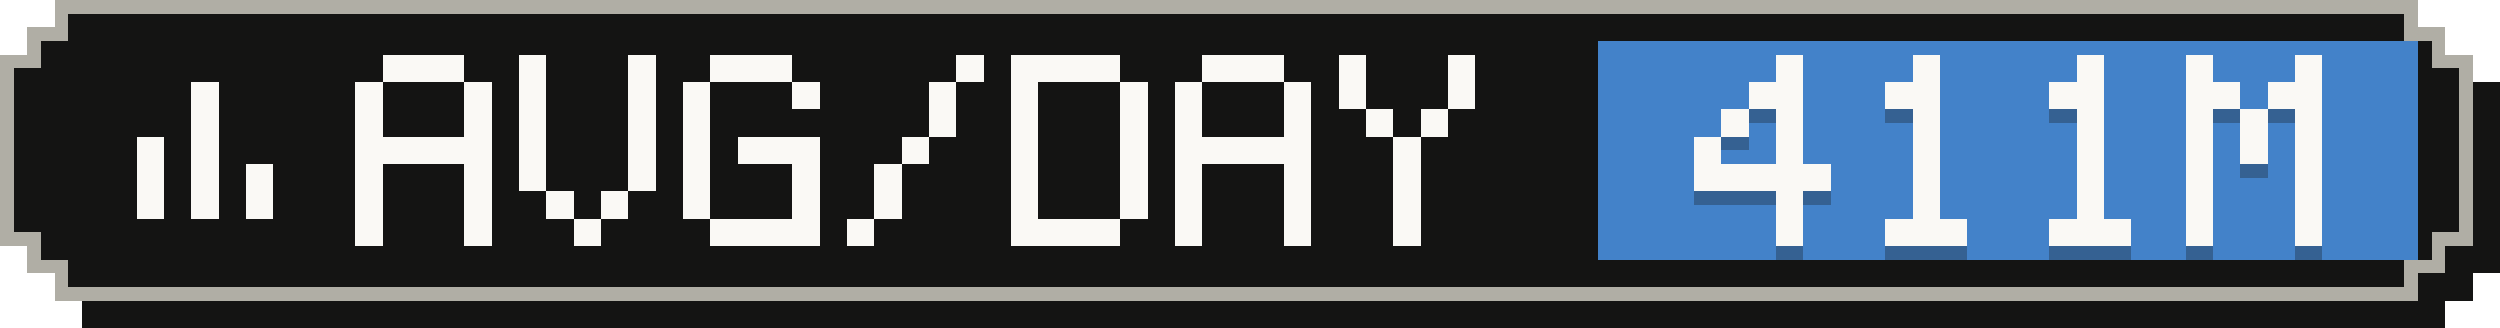
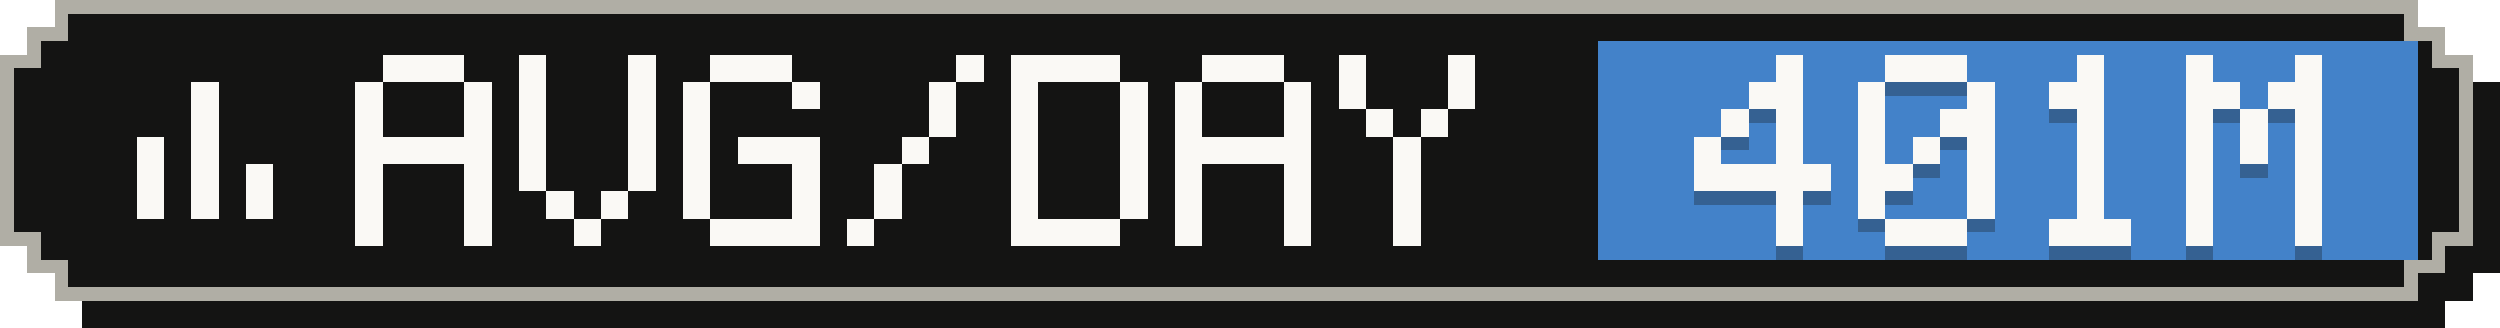
- <svg xmlns="http://www.w3.org/2000/svg" width="183" height="24" viewBox="0 0 183 24" role="img" aria-label="Average tokens per active day: 411M">
+ <svg xmlns="http://www.w3.org/2000/svg" width="183" height="24" viewBox="0 0 183 24" role="img" aria-label="Average tokens per active day: 401M">
  <g shape-rendering="crispEdges">
    <path fill="#141413" d="M6,2 H179 V4 H181 V6 H183 V20 H181 V22 H179 V24 H6 V22 H4 V20 H2 V6 H4 V4 H6 Z" />
    <path fill="#b0aea5" d="M4,0 H177 V2 H179 V4 H181 V18 H179 V20 H177 V22 H4 V20 H2 V18 H0 V4 H2 V2 H4 Z" />
    <path fill="#141413" d="M5,1 H176 V3 H178 V5 H180 V17 H178 V19 H176 V21 H5 V19 H3 V17 H1 V5 H3 V3 H5 Z" />
    <rect fill="#4382c9" x="117" y="3" width="60" height="16" />
    <g fill="#faf9f5">
      <rect x="14" y="6" width="2" height="2" />
      <rect x="14" y="8" width="2" height="2" />
      <rect x="10" y="10" width="2" height="2" />
      <rect x="14" y="10" width="2" height="2" />
      <rect x="10" y="12" width="2" height="2" />
      <rect x="14" y="12" width="2" height="2" />
      <rect x="18" y="12" width="2" height="2" />
      <rect x="10" y="14" width="2" height="2" />
      <rect x="14" y="14" width="2" height="2" />
      <rect x="18" y="14" width="2" height="2" />
    </g>
    <g fill="#faf9f5">
      <rect x="28" y="4" width="6" height="2" />
      <rect x="26" y="6" width="2" height="2" />
      <rect x="34" y="6" width="2" height="2" />
      <rect x="26" y="8" width="2" height="2" />
      <rect x="34" y="8" width="2" height="2" />
      <rect x="26" y="10" width="10" height="2" />
      <rect x="26" y="12" width="2" height="2" />
      <rect x="34" y="12" width="2" height="2" />
      <rect x="26" y="14" width="2" height="2" />
      <rect x="34" y="14" width="2" height="2" />
      <rect x="26" y="16" width="2" height="2" />
      <rect x="34" y="16" width="2" height="2" />
      <rect x="38" y="4" width="2" height="2" />
      <rect x="46" y="4" width="2" height="2" />
      <rect x="38" y="6" width="2" height="2" />
      <rect x="46" y="6" width="2" height="2" />
      <rect x="38" y="8" width="2" height="2" />
      <rect x="46" y="8" width="2" height="2" />
      <rect x="38" y="10" width="2" height="2" />
      <rect x="46" y="10" width="2" height="2" />
      <rect x="38" y="12" width="2" height="2" />
      <rect x="46" y="12" width="2" height="2" />
      <rect x="40" y="14" width="2" height="2" />
      <rect x="44" y="14" width="2" height="2" />
      <rect x="42" y="16" width="2" height="2" />
      <rect x="52" y="4" width="6" height="2" />
      <rect x="50" y="6" width="2" height="2" />
      <rect x="58" y="6" width="2" height="2" />
      <rect x="50" y="8" width="2" height="2" />
      <rect x="50" y="10" width="2" height="2" />
      <rect x="54" y="10" width="6" height="2" />
      <rect x="50" y="12" width="2" height="2" />
      <rect x="58" y="12" width="2" height="2" />
      <rect x="50" y="14" width="2" height="2" />
      <rect x="58" y="14" width="2" height="2" />
      <rect x="52" y="16" width="8" height="2" />
      <rect x="70" y="4" width="2" height="2" />
      <rect x="68" y="6" width="2" height="2" />
      <rect x="68" y="8" width="2" height="2" />
      <rect x="66" y="10" width="2" height="2" />
      <rect x="64" y="12" width="2" height="2" />
      <rect x="64" y="14" width="2" height="2" />
      <rect x="62" y="16" width="2" height="2" />
      <rect x="74" y="4" width="8" height="2" />
      <rect x="74" y="6" width="2" height="2" />
      <rect x="82" y="6" width="2" height="2" />
      <rect x="74" y="8" width="2" height="2" />
      <rect x="82" y="8" width="2" height="2" />
      <rect x="74" y="10" width="2" height="2" />
      <rect x="82" y="10" width="2" height="2" />
      <rect x="74" y="12" width="2" height="2" />
      <rect x="82" y="12" width="2" height="2" />
      <rect x="74" y="14" width="2" height="2" />
      <rect x="82" y="14" width="2" height="2" />
      <rect x="74" y="16" width="8" height="2" />
      <rect x="88" y="4" width="6" height="2" />
      <rect x="86" y="6" width="2" height="2" />
      <rect x="94" y="6" width="2" height="2" />
      <rect x="86" y="8" width="2" height="2" />
      <rect x="94" y="8" width="2" height="2" />
      <rect x="86" y="10" width="10" height="2" />
      <rect x="86" y="12" width="2" height="2" />
      <rect x="94" y="12" width="2" height="2" />
      <rect x="86" y="14" width="2" height="2" />
      <rect x="94" y="14" width="2" height="2" />
      <rect x="86" y="16" width="2" height="2" />
      <rect x="94" y="16" width="2" height="2" />
      <rect x="98" y="4" width="2" height="2" />
      <rect x="106" y="4" width="2" height="2" />
      <rect x="98" y="6" width="2" height="2" />
      <rect x="106" y="6" width="2" height="2" />
      <rect x="100" y="8" width="2" height="2" />
      <rect x="104" y="8" width="2" height="2" />
      <rect x="102" y="10" width="2" height="2" />
      <rect x="102" y="12" width="2" height="2" />
      <rect x="102" y="14" width="2" height="2" />
      <rect x="102" y="16" width="2" height="2" />
    </g>
    <g fill="#141413" fill-opacity=".3">
      <rect x="130" y="5" width="2" height="2" />
      <rect x="128" y="7" width="4" height="2" />
      <rect x="126" y="9" width="2" height="2" />
      <rect x="130" y="9" width="2" height="2" />
      <rect x="124" y="11" width="2" height="2" />
      <rect x="130" y="11" width="2" height="2" />
      <rect x="124" y="13" width="10" height="2" />
      <rect x="130" y="15" width="2" height="2" />
      <rect x="130" y="17" width="2" height="2" />
-       <rect x="140" y="5" width="2" height="2" />
-       <rect x="138" y="7" width="4" height="2" />
-       <rect x="140" y="9" width="2" height="2" />
+       <rect x="138" y="5" width="6" height="2" />
+       <rect x="136" y="7" width="2" height="2" />
+       <rect x="144" y="7" width="2" height="2" />
+       <rect x="136" y="9" width="2" height="2" />
+       <rect x="142" y="9" width="4" height="2" />
+       <rect x="136" y="11" width="2" height="2" />
      <rect x="140" y="11" width="2" height="2" />
-       <rect x="140" y="13" width="2" height="2" />
-       <rect x="140" y="15" width="2" height="2" />
+       <rect x="144" y="11" width="2" height="2" />
+       <rect x="136" y="13" width="4" height="2" />
+       <rect x="144" y="13" width="2" height="2" />
+       <rect x="136" y="15" width="2" height="2" />
+       <rect x="144" y="15" width="2" height="2" />
      <rect x="138" y="17" width="6" height="2" />
      <rect x="152" y="5" width="2" height="2" />
      <rect x="150" y="7" width="4" height="2" />
      <rect x="152" y="9" width="2" height="2" />
      <rect x="152" y="11" width="2" height="2" />
      <rect x="152" y="13" width="2" height="2" />
      <rect x="152" y="15" width="2" height="2" />
      <rect x="150" y="17" width="6" height="2" />
      <rect x="160" y="5" width="2" height="2" />
      <rect x="168" y="5" width="2" height="2" />
      <rect x="160" y="7" width="4" height="2" />
      <rect x="166" y="7" width="4" height="2" />
      <rect x="160" y="9" width="2" height="2" />
      <rect x="164" y="9" width="2" height="2" />
      <rect x="168" y="9" width="2" height="2" />
      <rect x="160" y="11" width="2" height="2" />
      <rect x="164" y="11" width="2" height="2" />
      <rect x="168" y="11" width="2" height="2" />
      <rect x="160" y="13" width="2" height="2" />
      <rect x="168" y="13" width="2" height="2" />
      <rect x="160" y="15" width="2" height="2" />
      <rect x="168" y="15" width="2" height="2" />
      <rect x="160" y="17" width="2" height="2" />
      <rect x="168" y="17" width="2" height="2" />
    </g>
    <g fill="#faf9f5">
      <rect x="130" y="4" width="2" height="2" />
      <rect x="128" y="6" width="4" height="2" />
      <rect x="126" y="8" width="2" height="2" />
      <rect x="130" y="8" width="2" height="2" />
      <rect x="124" y="10" width="2" height="2" />
      <rect x="130" y="10" width="2" height="2" />
      <rect x="124" y="12" width="10" height="2" />
      <rect x="130" y="14" width="2" height="2" />
      <rect x="130" y="16" width="2" height="2" />
-       <rect x="140" y="4" width="2" height="2" />
-       <rect x="138" y="6" width="4" height="2" />
-       <rect x="140" y="8" width="2" height="2" />
+       <rect x="138" y="4" width="6" height="2" />
+       <rect x="136" y="6" width="2" height="2" />
+       <rect x="144" y="6" width="2" height="2" />
+       <rect x="136" y="8" width="2" height="2" />
+       <rect x="142" y="8" width="4" height="2" />
+       <rect x="136" y="10" width="2" height="2" />
      <rect x="140" y="10" width="2" height="2" />
-       <rect x="140" y="12" width="2" height="2" />
-       <rect x="140" y="14" width="2" height="2" />
+       <rect x="144" y="10" width="2" height="2" />
+       <rect x="136" y="12" width="4" height="2" />
+       <rect x="144" y="12" width="2" height="2" />
+       <rect x="136" y="14" width="2" height="2" />
+       <rect x="144" y="14" width="2" height="2" />
      <rect x="138" y="16" width="6" height="2" />
      <rect x="152" y="4" width="2" height="2" />
      <rect x="150" y="6" width="4" height="2" />
      <rect x="152" y="8" width="2" height="2" />
      <rect x="152" y="10" width="2" height="2" />
      <rect x="152" y="12" width="2" height="2" />
      <rect x="152" y="14" width="2" height="2" />
      <rect x="150" y="16" width="6" height="2" />
      <rect x="160" y="4" width="2" height="2" />
      <rect x="168" y="4" width="2" height="2" />
      <rect x="160" y="6" width="4" height="2" />
      <rect x="166" y="6" width="4" height="2" />
      <rect x="160" y="8" width="2" height="2" />
      <rect x="164" y="8" width="2" height="2" />
      <rect x="168" y="8" width="2" height="2" />
      <rect x="160" y="10" width="2" height="2" />
      <rect x="164" y="10" width="2" height="2" />
      <rect x="168" y="10" width="2" height="2" />
      <rect x="160" y="12" width="2" height="2" />
      <rect x="168" y="12" width="2" height="2" />
      <rect x="160" y="14" width="2" height="2" />
      <rect x="168" y="14" width="2" height="2" />
      <rect x="160" y="16" width="2" height="2" />
      <rect x="168" y="16" width="2" height="2" />
    </g>
  </g>
</svg>
